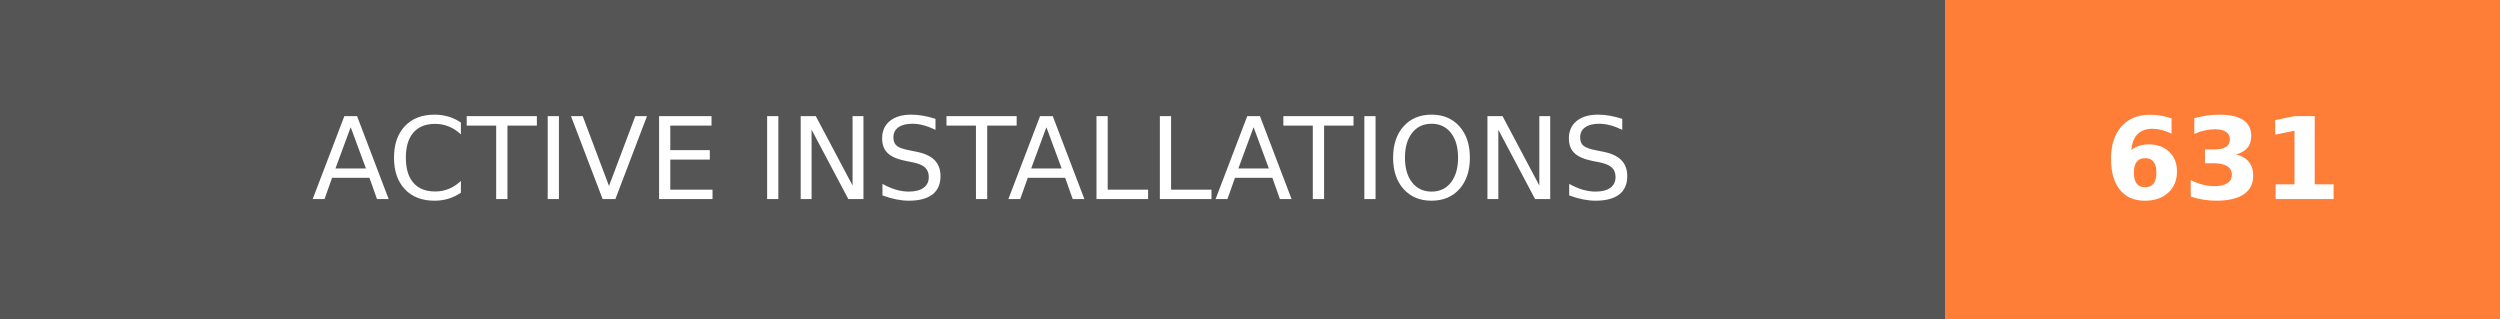
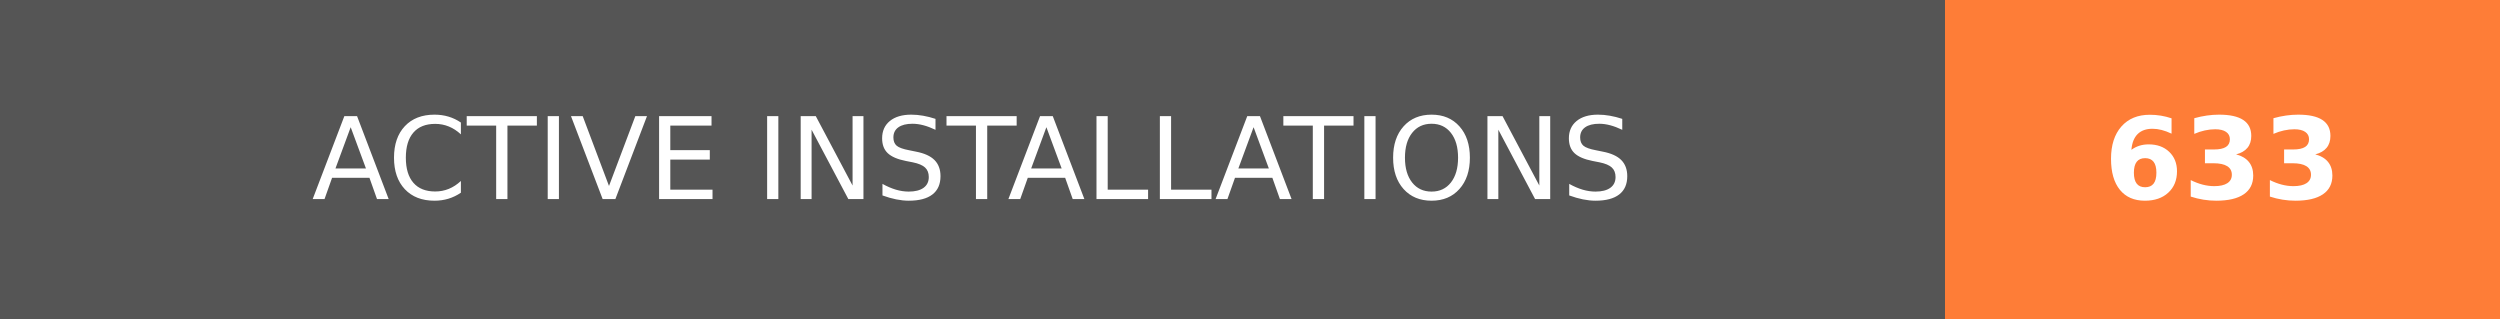
- <svg xmlns="http://www.w3.org/2000/svg" width="219.75" height="28" role="img" aria-label="ACTIVE INSTALLATIONS: 631">
+ <svg xmlns="http://www.w3.org/2000/svg" width="219.75" height="28" role="img" aria-label="ACTIVE INSTALLATIONS: 633">
  <g shape-rendering="crispEdges">
    <rect width="171" height="28" fill="#555" />
    <rect x="171" width="48.75" height="28" fill="#fe7d37" />
  </g>
  <g fill="#fff" text-anchor="middle" font-family="Verdana,Geneva,DejaVu Sans,sans-serif" text-rendering="geometricPrecision" font-size="100">
    <text transform="scale(.1)" x="855" y="175" textLength="1470" fill="#fff">ACTIVE INSTALLATIONS</text>
-     <text transform="scale(.1)" x="1953.75" y="175" textLength="247.5" fill="#fff" font-weight="bold">631</text>
+     <text transform="scale(.1)" x="1953.75" y="175" textLength="247.5" fill="#fff" font-weight="bold">633</text>
  </g>
</svg>
